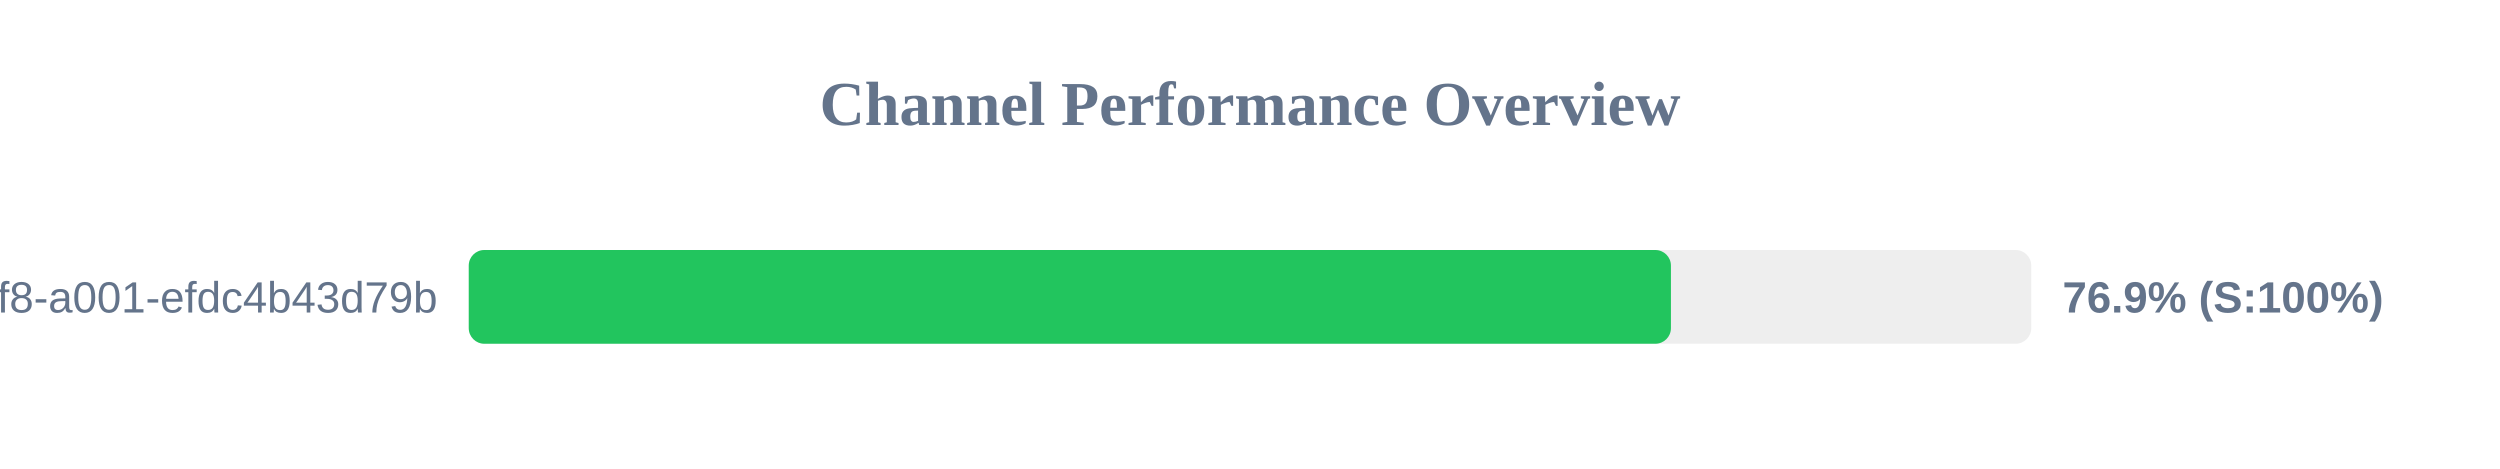
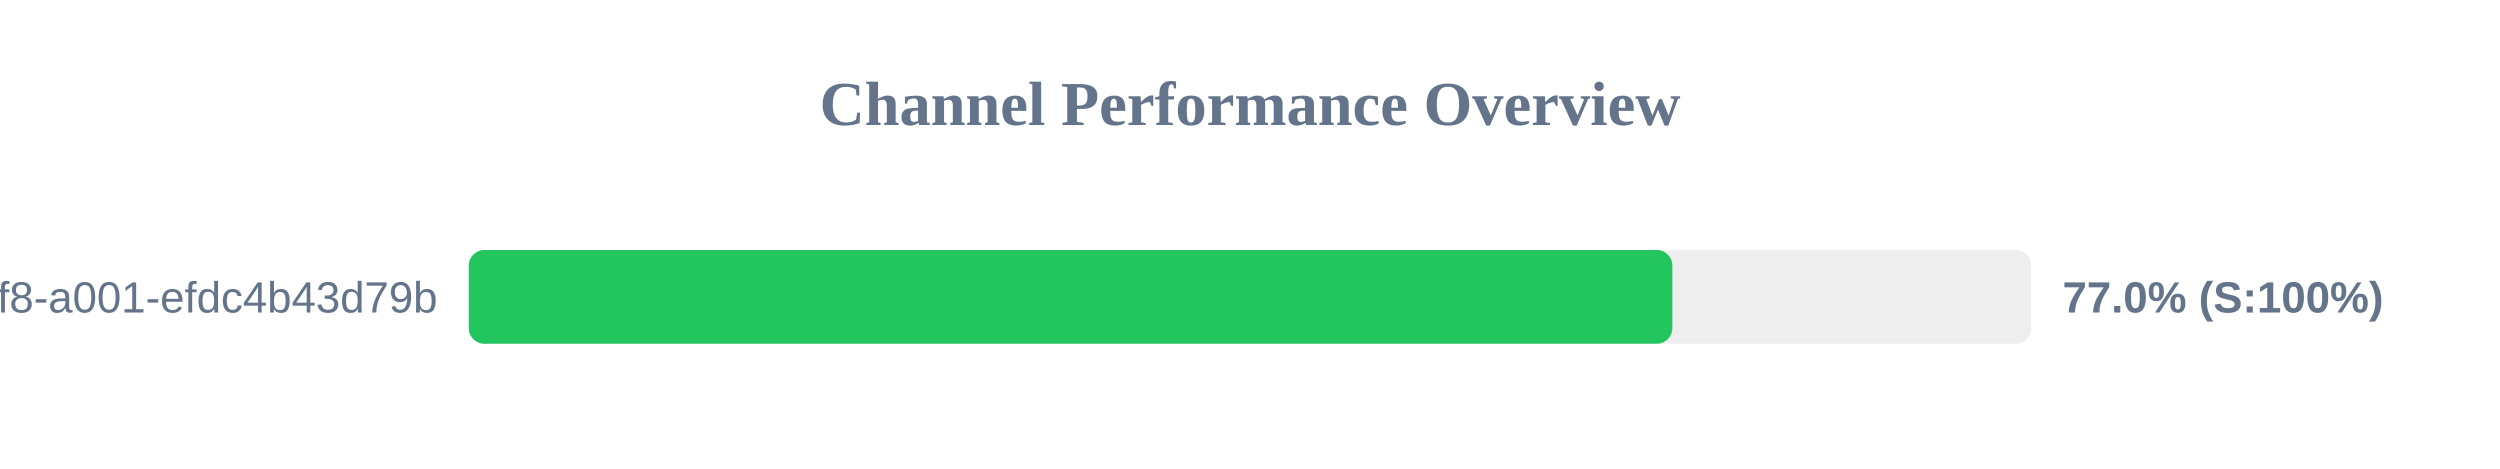
<svg xmlns="http://www.w3.org/2000/svg" width="800" height="150" version="1.1">
  <style>
        .row { font: 14px Arial; fill: #64748b; }
        .score { font: bold 14px Arial; fill: #64748b; }
    </style>
  <text x="400" y="40" text-anchor="middle" font-size="20px" font-weight="bold" fill="#64748b">Channel Performance Overview</text>
  <rect x="150" y="80" width="500" height="30" fill="#eee" rx="5" />
-   <rect x="150" y="80" width="384.7" height="30" fill="#22c55e" rx="5" />
+   <rect x="150" y="80" width="385.15" height="30" fill="#22c55e" rx="5" />
  <text x="140" y="100" text-anchor="end" class="row">?uuid=1fdb6b30-5371-4ff8-a001-efdc4b43d79b</text>
-   <text x="660" y="100" text-anchor="start" class="score">76.9% (S:100%)</text>
+   <text x="660" y="100" text-anchor="start" class="score">77.0% (S:100%)</text>
</svg>
